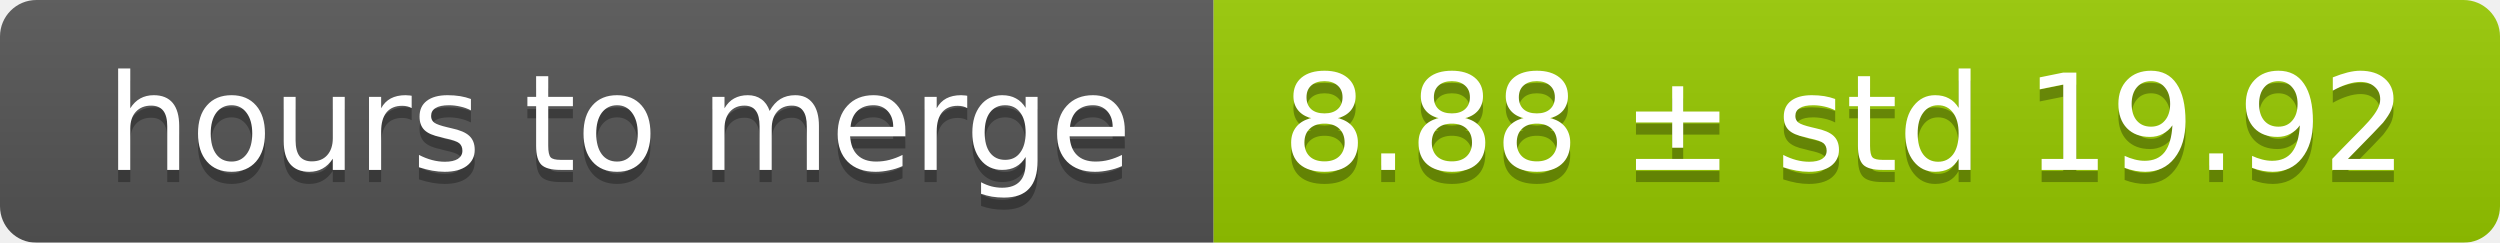
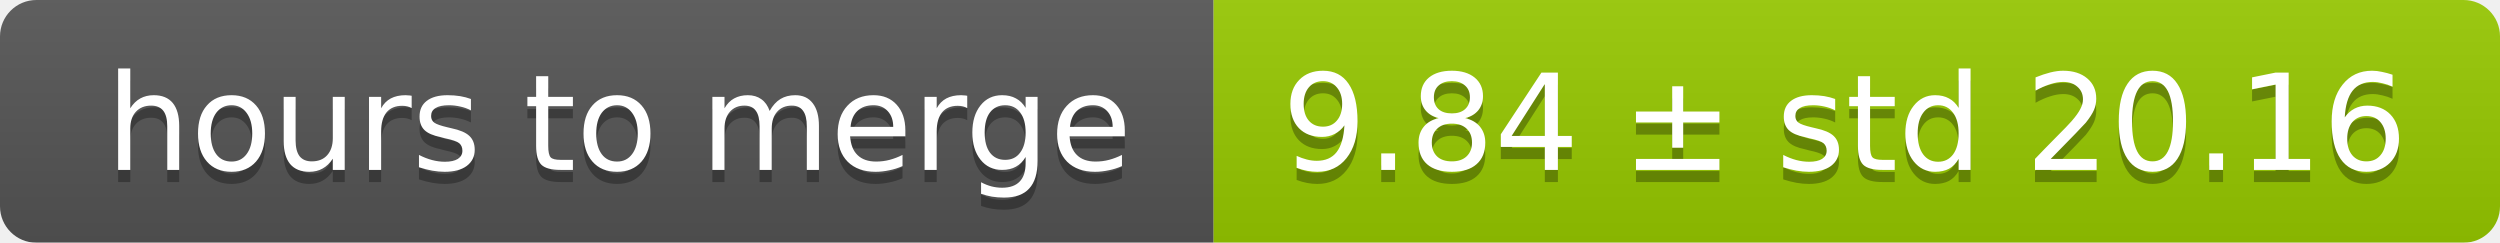
<svg xmlns="http://www.w3.org/2000/svg" width="206" height="20">
  <linearGradient id="smooth" x2="0" y2="100%">
    <stop offset="0" stop-color="#bbb" stop-opacity=".1" />
    <stop offset="1" stop-opacity=".1" />
  </linearGradient>
  <mask id="round">
    <rect width="206" height="20" rx="3" fill="#fff" />
  </mask>
  <g mask="url(#round)">
    <rect width="100" height="20" fill="#555" />
    <rect x="100" width="106" height="20" fill="#97ca00" />
    <rect width="206" height="20" fill="url(#smooth)" />
  </g>
  <g fill="#fff" text-anchor="middle" font-family="DejaVu Sans,Verdana,Geneva,sans-serif" font-size="11">
    <text x="51" y="15" fill="#010101" fill-opacity=".3">hours to merge</text>
    <text x="51" y="14">hours to merge</text>
-     <text x="152" y="15" fill="#010101" fill-opacity=".3">8.88 ± std 19.92</text>
-     <text x="152" y="14">8.88 ± std 19.92</text>
+     <text x="152" y="15" fill="#010101" fill-opacity=".3">9.84 ± std 20.16</text>
+     <text x="152" y="14">9.84 ± std 20.16</text>
  </g>
</svg>
